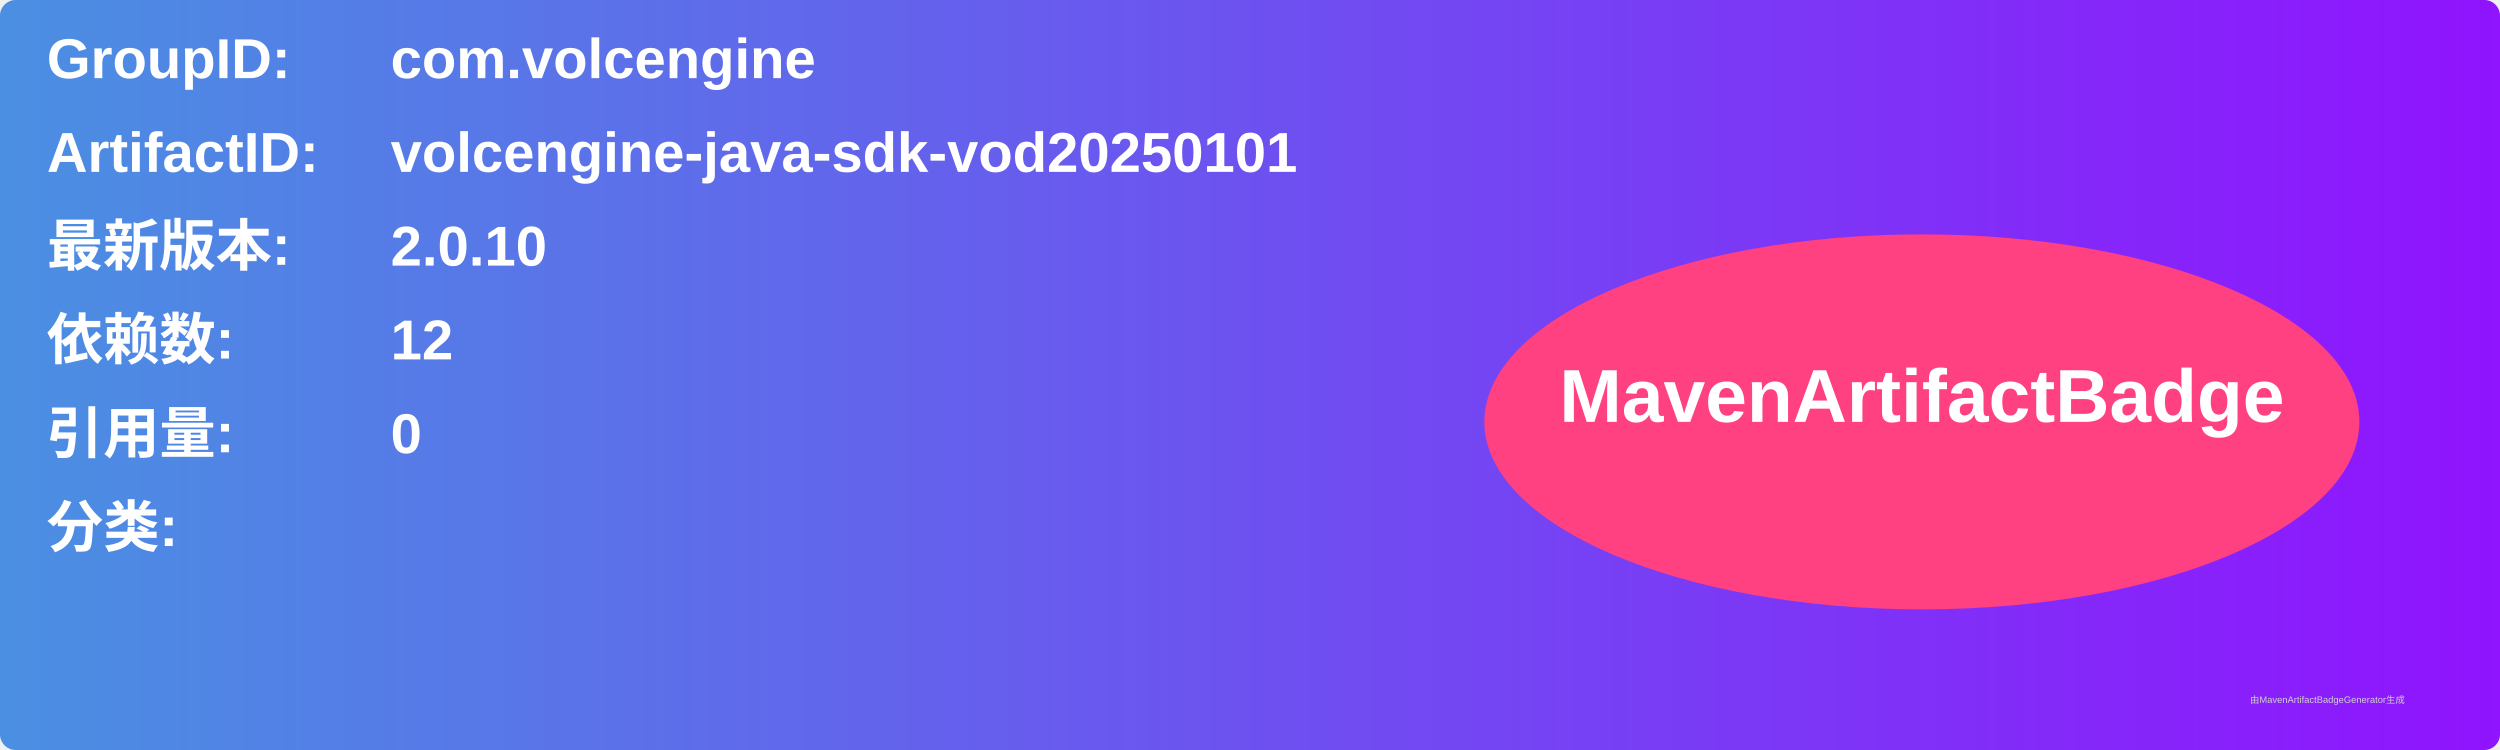
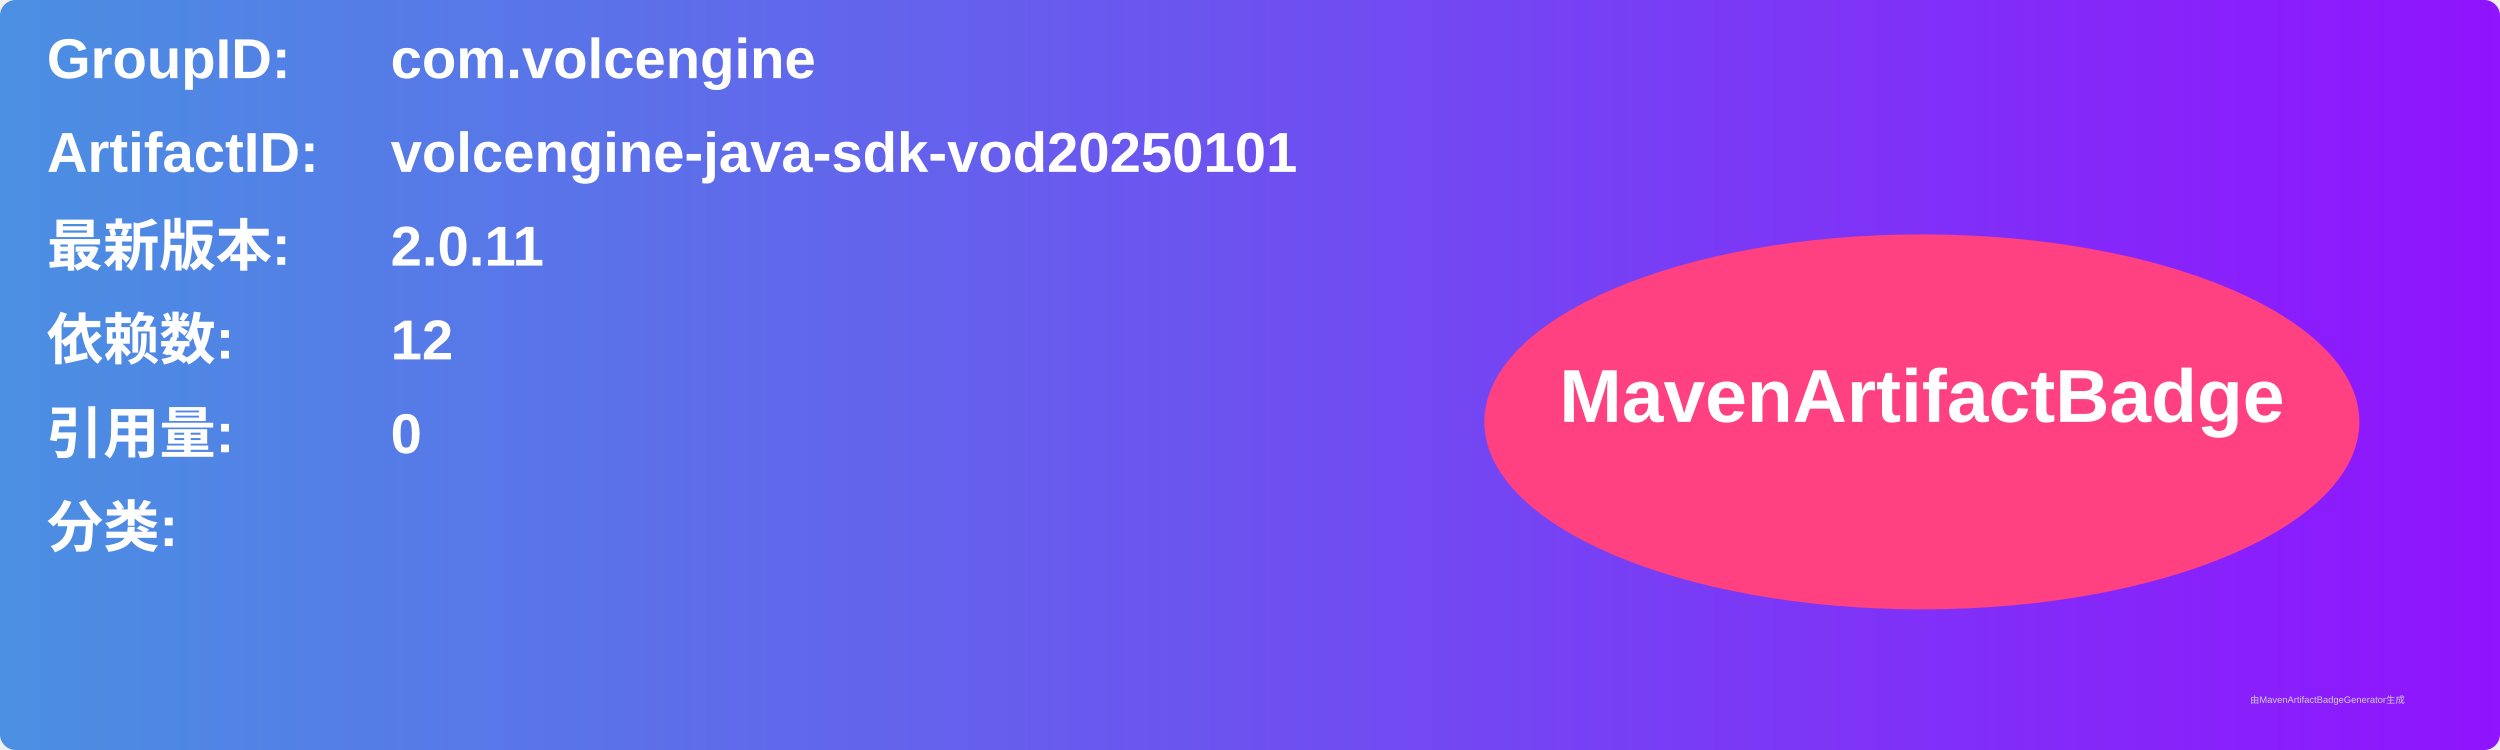
<svg xmlns="http://www.w3.org/2000/svg" width="800" height="240" viewBox="0 0 800 240">
  <linearGradient id="grad" x1="0%" y1="0%" x2="100%" y2="0%">
    <stop offset="0%" stop-color="#4a90e2" />
    <stop offset="100%" stop-color="#9013fe" />
  </linearGradient>
  <rect width="100%" height="100%" rx="5" ry="5" fill="url(#grad)" />
  <g transform="translate(15, 15)">
    <text x="0" y="10" font-family="Arial" font-size="18" fill="white" font-weight="bold" width="260">GroupID:</text>
    <text x="110" y="10" font-family="Arial" font-size="18" fill="white" font-weight="bold" width="460">com.volcengine</text>
    <text x="0" y="40" font-family="Arial" font-size="18" fill="white" font-weight="bold" width="260">ArtifactID:</text>
    <text x="110" y="40" font-family="Arial" font-size="18" fill="white" font-weight="bold" width="460">volcengine-java-sdk-vod20250101</text>
    <text x="0" y="70" font-family="Arial" font-size="18" fill="white" font-weight="bold">最新版本:</text>
    <text x="110" y="70" font-family="Arial" font-size="18" fill="white" font-weight="bold">
-       <tspan font-weight="bold">2.0.10</tspan>
+       <tspan font-weight="bold">2.0.11</tspan>
    </text>
    <text x="0" y="100" font-family="Arial" font-size="18" fill="white" font-weight="bold">依赖数: </text>
    <text x="110" y="100" font-family="Arial" font-size="18" fill="white">
      <tspan font-weight="bold">12</tspan>
    </text>
    <text x="0" y="130" font-family="Arial" font-size="18" fill="white" font-weight="bold">引用量: </text>
    <text x="110" y="130" font-family="Arial" font-size="18" fill="white">
      <tspan font-weight="bold">0</tspan>
    </text>
    <text x="0" y="160" font-family="Arial" font-size="18" fill="white" font-weight="bold">分类:</text>
    <text x="10" y="190" font-family="Arial" font-size="10" fill="white">
      <tspan font-weight="bold" />
    </text>
    <ellipse cx="600" cy="120" rx="140" ry="60" fill="#ff4081" />
    <text x="600" y="120" text-anchor="middle" font-family="Arial" font-size="24" fill="white" font-weight="bold">MavenArtifactBadge</text>
  </g>
  <text x="720" y="225" font-family="Arial" font-size="3" fill="#d0d0d0">由MavenArtifactBadgeGenerator生成</text>
</svg>
